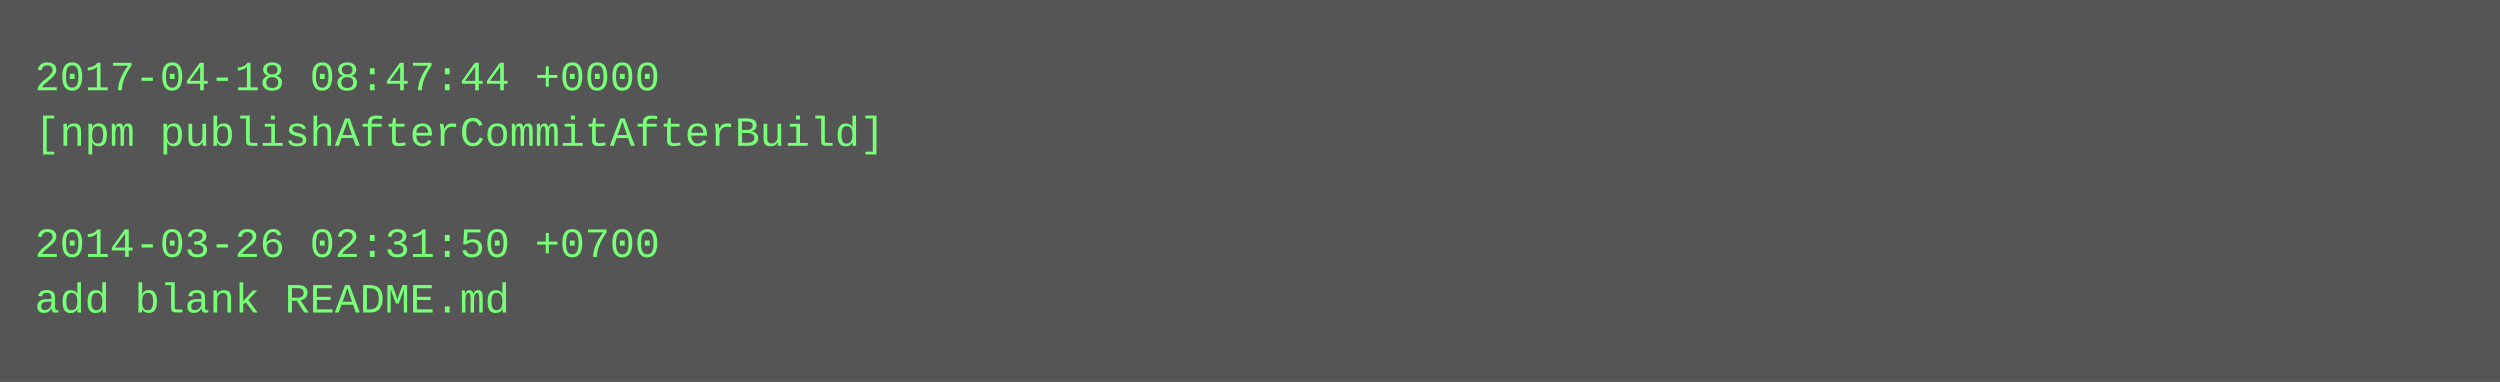
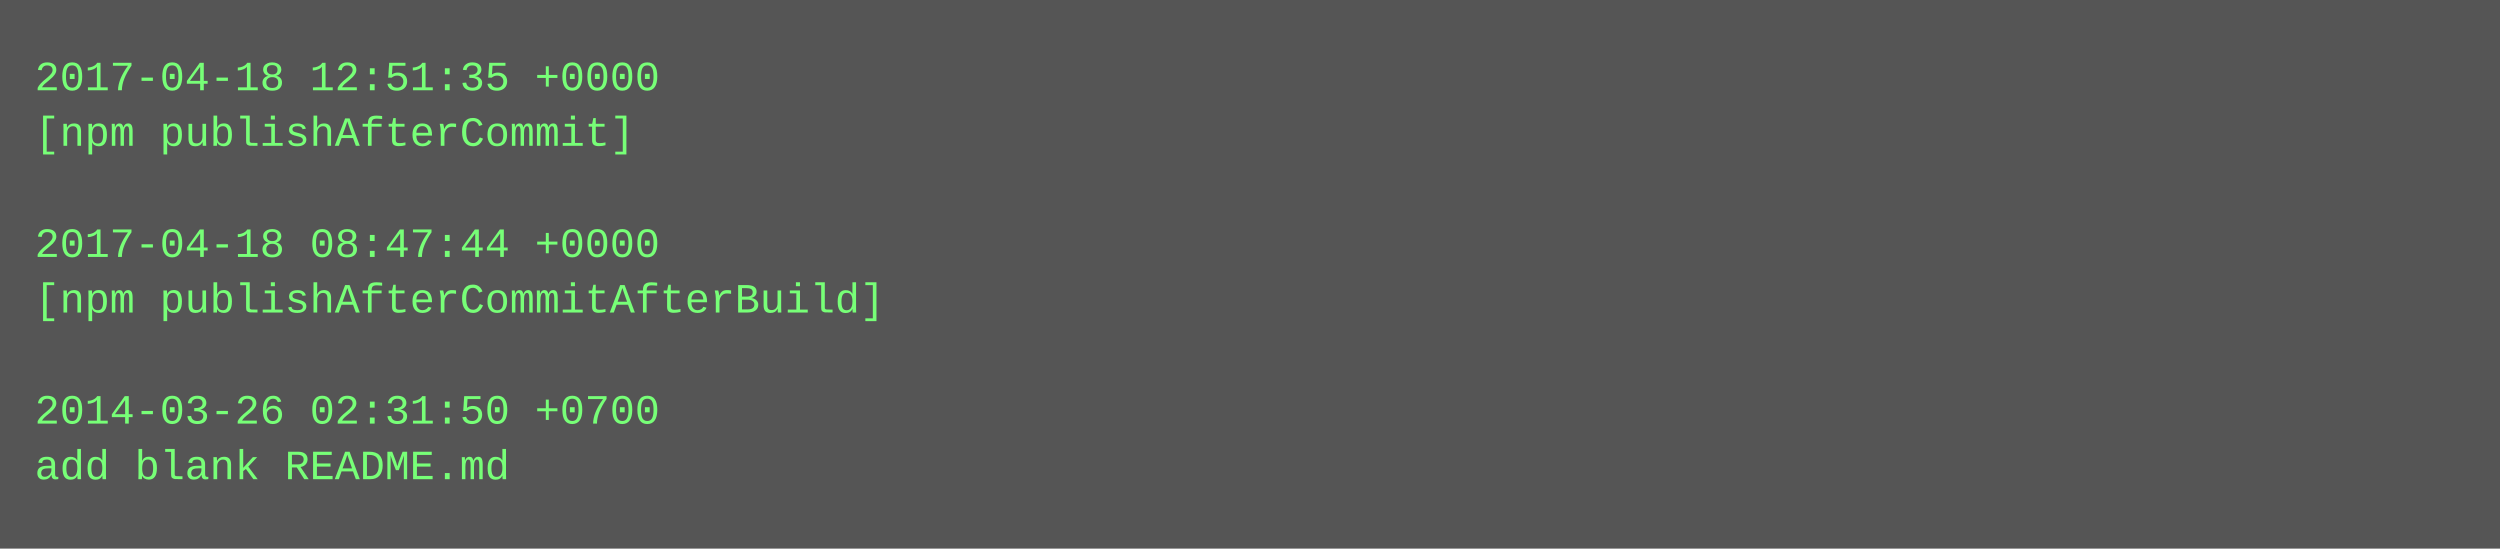
- <svg xmlns="http://www.w3.org/2000/svg" height="110" width="720">
-   <rect height="110" fill="#555" width="720" />
+ <svg xmlns="http://www.w3.org/2000/svg" height="158" width="720">
+   <rect height="158" fill="#555" width="720" />
  <text fill="#7f7" font-family="Courier New" font-size="12" xml:space="preserve">
-     <tspan x="10" y="26">2017-04-18 08:47:44 +0000</tspan>
-     <tspan x="10" y="42">[npm publishAfterCommitAfterBuild]</tspan>
+     <tspan x="10" y="26">2017-04-18 12:51:35 +0000</tspan>
+     <tspan x="10" y="42">[npm publishAfterCommit]</tspan>
    <tspan x="10" y="58" />
-     <tspan x="10" y="74">2014-03-26 02:31:50 +0700</tspan>
-     <tspan x="10" y="90">add blank README.md</tspan>
+     <tspan x="10" y="74">2017-04-18 08:47:44 +0000</tspan>
+     <tspan x="10" y="90">[npm publishAfterCommitAfterBuild]</tspan>
+     <tspan x="10" y="106" />
+     <tspan x="10" y="122">2014-03-26 02:31:50 +0700</tspan>
+     <tspan x="10" y="138">add blank README.md</tspan>
  </text>
</svg>
